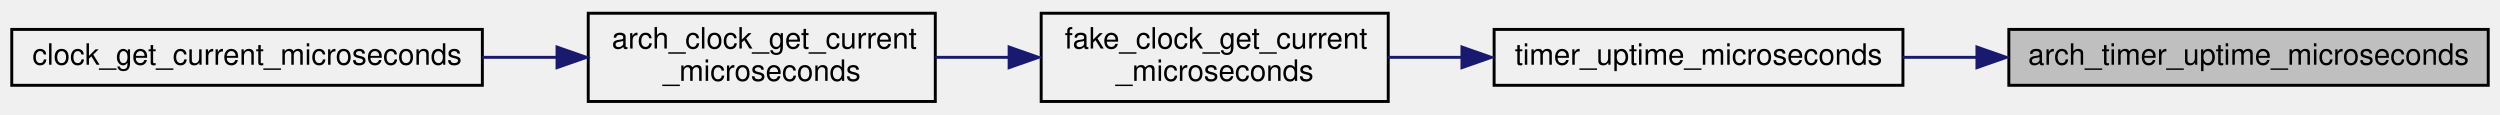
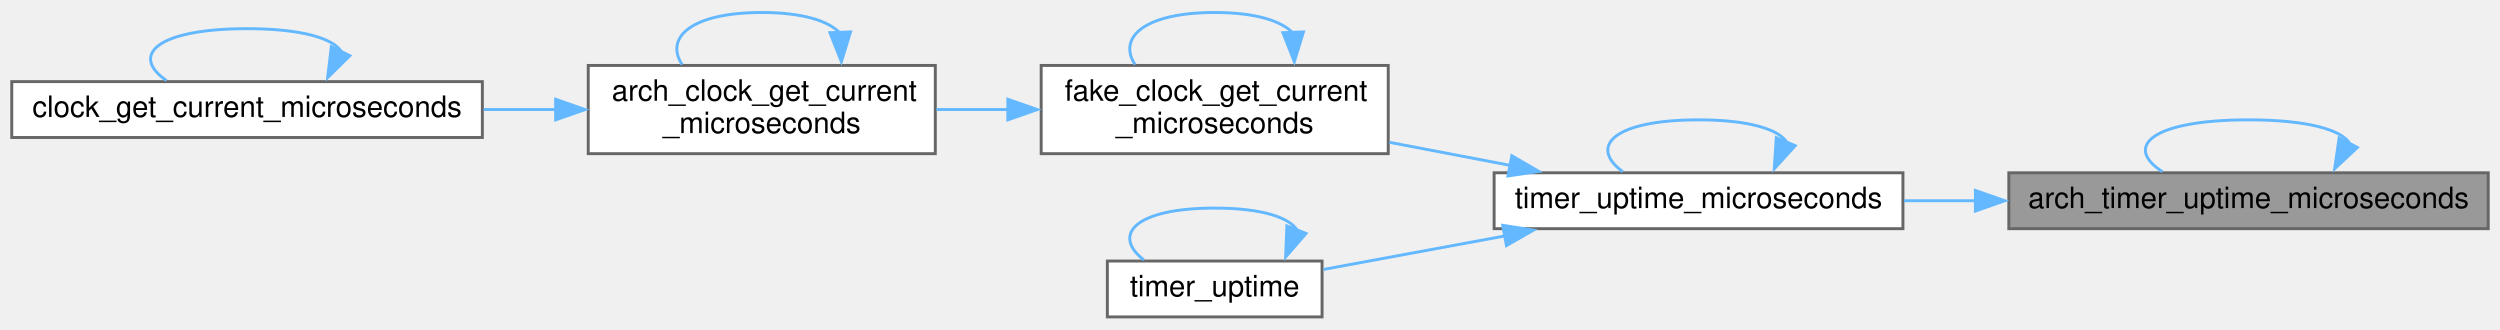
- <svg xmlns="http://www.w3.org/2000/svg" xmlns:xlink="http://www.w3.org/1999/xlink" width="850pt" height="39pt" viewBox="0.00 0.00 850.00 39.00">
-   <g id="graph0" class="graph" transform="scale(1 1) rotate(0) translate(4 35)">
-     <g id="node1" class="node">
-       <g id="a_node1">
+ <svg xmlns="http://www.w3.org/2000/svg" xmlns:xlink="http://www.w3.org/1999/xlink" width="850pt" height="112pt" viewBox="0.00 0.00 850.00 111.50">
+   <g id="graph0" class="graph" transform="scale(1 1) rotate(0) translate(4 107.5)">
+     <g id="Node000001" class="node">
+       <g id="a_Node000001">
        <a xlink:title=" ">
-           <polygon fill="#bfbfbf" stroke="black" points="679,-6 679,-25 842,-25 842,-6 679,-6" />
-           <text text-anchor="middle" x="760.5" y="-13" font-family="Helvetica,sans-Serif" font-size="10.00">arch_timer_uptime_microseconds</text>
+           <polygon fill="#999999" stroke="#666666" points="842,-49 679,-49 679,-30 842,-30 842,-49" />
+           <text text-anchor="middle" x="760.5" y="-37" font-family="Helvetica,sans-Serif" font-size="10.00">arch_timer_uptime_microseconds</text>
        </a>
      </g>
    </g>
-     <g id="node2" class="node">
-       <g id="a_node2">
-         <a xlink:href="timer_8c.html#a9e237401e78bbceb0c0070ef2ecb4569" target="_top" xlink:title=" ">
-           <polygon fill="none" stroke="black" points="504,-6 504,-25 643,-25 643,-6 504,-6" />
-           <text text-anchor="middle" x="573.5" y="-13" font-family="Helvetica,sans-Serif" font-size="10.00">timer_uptime_microseconds</text>
+     <g id="edge1_Node000001_Node000001" class="edge">
+       <g id="a_edge1_Node000001_Node000001">
+         <a xlink:title=" ">
+           <path fill="none" stroke="#63b8ff" d="M794.84,-59.07C791.98,-63.63 780.53,-67 760.5,-67 727.63,-67 717.87,-57.94 731.22,-49.37" />
+           <polygon fill="#63b8ff" stroke="#63b8ff" points="797.51,-57.61 789.78,-50.37 791.31,-60.85 797.51,-57.61" />
        </a>
      </g>
    </g>
-     <g id="edge1" class="edge">
-       <path fill="none" stroke="midnightblue" d="M668.34,-15.5C659.77,-15.5 651.19,-15.5 642.89,-15.5" />
-       <polygon fill="midnightblue" stroke="midnightblue" points="668.16,-19 678.16,-15.5 668.16,-12 668.16,-19" />
-     </g>
-     <g id="node3" class="node">
-       <g id="a_node3">
-         <a xlink:href="fake__clock_8c.html#ab4458e5c11135bbbaec3b6f2ee47e9d6" target="_top" xlink:title=" ">
-           <polygon fill="none" stroke="black" points="350,-0.5 350,-30.5 468,-30.5 468,-0.5 350,-0.5" />
-           <text text-anchor="start" x="358" y="-18.5" font-family="Helvetica,sans-Serif" font-size="10.00">fake_clock_get_current</text>
-           <text text-anchor="middle" x="409" y="-7.5" font-family="Helvetica,sans-Serif" font-size="10.00">_microseconds</text>
+     <g id="Node000002" class="node">
+       <g id="a_Node000002">
+         <a xlink:href="timer_8c.html#a9e237401e78bbceb0c0070ef2ecb4569" target="_top" xlink:title=" ">
+           <polygon fill="white" stroke="#666666" points="643,-49 504,-49 504,-30 643,-30 643,-49" />
+           <text text-anchor="middle" x="573.5" y="-37" font-family="Helvetica,sans-Serif" font-size="10.00">timer_uptime_microseconds</text>
        </a>
      </g>
    </g>
-     <g id="edge2" class="edge">
-       <path fill="none" stroke="midnightblue" d="M493.25,-15.5C484.67,-15.5 476.07,-15.5 467.83,-15.5" />
-       <polygon fill="midnightblue" stroke="midnightblue" points="493.06,-19 503.06,-15.5 493.06,-12 493.06,-19" />
-     </g>
-     <g id="node4" class="node">
-       <g id="a_node4">
-         <a xlink:href="kernel_2arch_2x86__64_2arch_2time_8c.html#ab4bc50190a5180744036f0962b00c364" target="_top" xlink:title=" ">
-           <polygon fill="none" stroke="black" points="196,-0.5 196,-30.5 314,-30.5 314,-0.5 196,-0.5" />
-           <text text-anchor="start" x="204" y="-18.5" font-family="Helvetica,sans-Serif" font-size="10.00">arch_clock_get_current</text>
-           <text text-anchor="middle" x="255" y="-7.5" font-family="Helvetica,sans-Serif" font-size="10.00">_microseconds</text>
+     <g id="edge2_Node000001_Node000002" class="edge">
+       <g id="a_edge2_Node000001_Node000002">
+         <a xlink:title=" ">
+           <path fill="none" stroke="#63b8ff" d="M667.82,-39.5C659.59,-39.5 651.34,-39.5 643.34,-39.5" />
+           <polygon fill="#63b8ff" stroke="#63b8ff" points="667.63,-43 677.63,-39.5 667.63,-36 667.63,-43" />
        </a>
      </g>
    </g>
-     <g id="edge3" class="edge">
-       <path fill="none" stroke="midnightblue" d="M339.15,-15.5C330.74,-15.5 322.22,-15.5 313.99,-15.5" />
-       <polygon fill="midnightblue" stroke="midnightblue" points="339.1,-19 349.1,-15.5 339.1,-12 339.1,-19" />
-     </g>
-     <g id="node5" class="node">
-       <g id="a_node5">
-         <a xlink:href="clock_8c.html#add4ef47919811f366e7c7561c71088fb" target="_top" xlink:title=" ">
-           <polygon fill="none" stroke="black" points="0,-6 0,-25 160,-25 160,-6 0,-6" />
-           <text text-anchor="middle" x="80" y="-13" font-family="Helvetica,sans-Serif" font-size="10.00">clock_get_current_microseconds</text>
+     <g id="edge11_Node000002_Node000002" class="edge">
+       <g id="a_edge11_Node000002_Node000002">
+         <a xlink:title=" ">
+           <path fill="none" stroke="#63b8ff" d="M603.5,-59.42C600.67,-63.8 590.67,-67 573.5,-67 544.58,-67 536,-57.94 547.75,-49.37" />
+           <polygon fill="#63b8ff" stroke="#63b8ff" points="606.37,-58.21 599.25,-50.37 599.93,-60.94 606.37,-58.21" />
        </a>
      </g>
    </g>
-     <g id="edge4" class="edge">
-       <path fill="none" stroke="midnightblue" d="M185.51,-15.5C177.1,-15.5 168.46,-15.5 159.92,-15.5" />
-       <polygon fill="midnightblue" stroke="midnightblue" points="185.39,-19 195.39,-15.5 185.39,-12 185.39,-19" />
+     <g id="Node000003" class="node">
+       <g id="a_Node000003">
+         <a xlink:href="fake__clock_8c.html#ab4458e5c11135bbbaec3b6f2ee47e9d6" target="_top" xlink:title=" ">
+           <polygon fill="white" stroke="#666666" points="468,-85.5 350,-85.5 350,-55.5 468,-55.5 468,-85.5" />
+           <text text-anchor="start" x="358" y="-73.5" font-family="Helvetica,sans-Serif" font-size="10.00">fake_clock_get_current</text>
+           <text text-anchor="middle" x="409" y="-62.5" font-family="Helvetica,sans-Serif" font-size="10.00">_microseconds</text>
+         </a>
+       </g>
+     </g>
+     <g id="edge3_Node000002_Node000003" class="edge">
+       <g id="a_edge3_Node000002_Node000003">
+         <a xlink:title=" ">
+           <path fill="none" stroke="#63b8ff" d="M509.52,-51.51C496,-54.09 481.76,-56.81 468.41,-59.36" />
+           <polygon fill="#63b8ff" stroke="#63b8ff" points="510.02,-54.79 519.19,-49.48 508.71,-47.92 510.02,-54.79" />
+         </a>
+       </g>
+     </g>
+     <g id="Node000006" class="node">
+       <g id="a_Node000006">
+         <a xlink:href="timer_8c.html#ad5df37e1f85cabd9c5d43aa1dfc0e37e" target="_top" xlink:title=" ">
+           <polygon fill="white" stroke="#666666" points="445.5,-19 372.5,-19 372.5,0 445.5,0 445.5,-19" />
+           <text text-anchor="middle" x="409" y="-7" font-family="Helvetica,sans-Serif" font-size="10.00">timer_uptime</text>
+         </a>
+       </g>
+     </g>
+     <g id="edge9_Node000002_Node000006" class="edge">
+       <g id="a_edge9_Node000002_Node000006">
+         <a xlink:title=" ">
+           <path fill="none" stroke="#63b8ff" d="M507.58,-27.52C486.59,-23.64 464.08,-19.48 445.97,-16.14" />
+           <polygon fill="#63b8ff" stroke="#63b8ff" points="506.92,-31.14 517.39,-29.51 508.19,-24.25 506.92,-31.14" />
+         </a>
+       </g>
+     </g>
+     <g id="edge8_Node000003_Node000003" class="edge">
+       <g id="a_edge8_Node000003_Node000003">
+         <a xlink:title=" ">
+           <path fill="none" stroke="#63b8ff" d="M435.65,-96.44C431.8,-100.63 422.91,-103.5 409,-103.5 384.94,-103.5 375.91,-94.91 381.93,-85.78" />
+           <polygon fill="#63b8ff" stroke="#63b8ff" points="439.18,-96.9 436.07,-86.78 432.18,-96.63 439.18,-96.9" />
+         </a>
+       </g>
+     </g>
+     <g id="Node000004" class="node">
+       <g id="a_Node000004">
+         <a xlink:href="kernel_2arch_2x86__64_2arch_2time_8c.html#ab4bc50190a5180744036f0962b00c364" target="_top" xlink:title=" ">
+           <polygon fill="white" stroke="#666666" points="314,-85.5 196,-85.5 196,-55.5 314,-55.5 314,-85.5" />
+           <text text-anchor="start" x="204" y="-73.5" font-family="Helvetica,sans-Serif" font-size="10.00">arch_clock_get_current</text>
+           <text text-anchor="middle" x="255" y="-62.5" font-family="Helvetica,sans-Serif" font-size="10.00">_microseconds</text>
+         </a>
+       </g>
+     </g>
+     <g id="edge4_Node000003_Node000004" class="edge">
+       <g id="a_edge4_Node000003_Node000004">
+         <a xlink:title=" ">
+           <path fill="none" stroke="#63b8ff" d="M338.7,-70.5C330.59,-70.5 322.37,-70.5 314.43,-70.5" />
+           <polygon fill="#63b8ff" stroke="#63b8ff" points="338.67,-74 348.67,-70.5 338.67,-67 338.67,-74" />
+         </a>
+       </g>
+     </g>
+     <g id="edge5_Node000004_Node000004" class="edge">
+       <g id="a_edge5_Node000004_Node000004">
+         <a xlink:title=" ">
+           <path fill="none" stroke="#63b8ff" d="M281.65,-96.44C277.8,-100.63 268.91,-103.5 255,-103.5 230.94,-103.5 221.91,-94.91 227.93,-85.78" />
+           <polygon fill="#63b8ff" stroke="#63b8ff" points="285.18,-96.9 282.07,-86.78 278.18,-96.63 285.18,-96.9" />
+         </a>
+       </g>
+     </g>
+     <g id="Node000005" class="node">
+       <g id="a_Node000005">
+         <a xlink:href="clock_8c.html#add4ef47919811f366e7c7561c71088fb" target="_top" xlink:title=" ">
+           <polygon fill="white" stroke="#666666" points="160,-80 0,-80 0,-61 160,-61 160,-80" />
+           <text text-anchor="middle" x="80" y="-68" font-family="Helvetica,sans-Serif" font-size="10.00">clock_get_current_microseconds</text>
+         </a>
+       </g>
+     </g>
+     <g id="edge6_Node000004_Node000005" class="edge">
+       <g id="a_edge6_Node000004_Node000005">
+         <a xlink:title=" ">
+           <path fill="none" stroke="#63b8ff" d="M185.05,-70.5C176.96,-70.5 168.67,-70.5 160.45,-70.5" />
+           <polygon fill="#63b8ff" stroke="#63b8ff" points="184.91,-74 194.91,-70.5 184.91,-67 184.91,-74" />
+         </a>
+       </g>
+     </g>
+     <g id="edge7_Node000005_Node000005" class="edge">
+       <g id="a_edge7_Node000005_Node000005">
+         <a xlink:title=" ">
+           <path fill="none" stroke="#63b8ff" d="M112.14,-90.07C109.46,-94.63 98.75,-98 80,-98 49.24,-98 40.11,-88.94 52.6,-80.37" />
+           <polygon fill="#63b8ff" stroke="#63b8ff" points="114.94,-88.81 107.4,-81.37 108.65,-91.89 114.94,-88.81" />
+         </a>
+       </g>
+     </g>
+     <g id="edge10_Node000006_Node000006" class="edge">
+       <g id="a_edge10_Node000006_Node000006">
+         <a xlink:title=" ">
+           <path fill="none" stroke="#63b8ff" d="M437.09,-29.42C434.44,-33.8 425.07,-37 409,-37 381.93,-37 373.89,-27.94 384.89,-19.37" />
+           <polygon fill="#63b8ff" stroke="#63b8ff" points="440.05,-28.38 433.11,-20.37 433.54,-30.95 440.05,-28.38" />
+         </a>
+       </g>
    </g>
  </g>
</svg>
